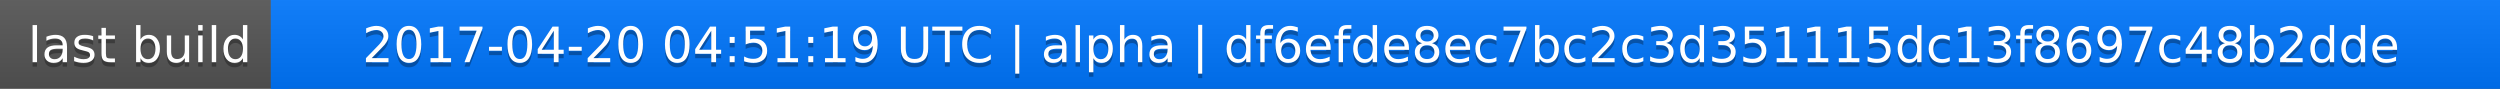
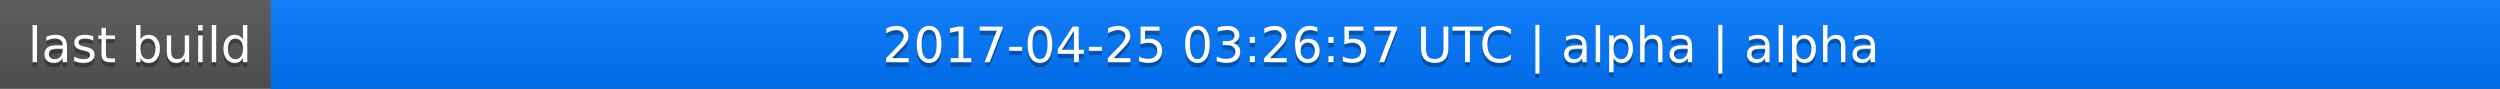
<svg xmlns="http://www.w3.org/2000/svg" width="563" height="20">
  <linearGradient id="a" x2="0" y2="100%">
    <stop offset="0" stop-color="#bbb" stop-opacity=".1" />
    <stop offset="1" stop-opacity=".1" />
  </linearGradient>
  <rect rx="0" width="563" height="20" fill="#555" />
  <rect rx="0" x="61" width="502" height="20" fill="#07f" />
  <path fill="#07f" d="M61 0h4v20h-4z" />
  <rect rx="0" width="563" height="20" fill="url(#a)" />
  <g fill="#fff" text-anchor="middle" font-family="DejaVu Sans,Verdana,Geneva,sans-serif" font-size="11">
    <text x="31.5" y="15" fill="#010101" fill-opacity=".3">last build</text>
    <text x="31.5" y="14">last build</text>
-     <text x="311" y="15" fill="#010101" fill-opacity=".3">2017-04-20 04:51:19 UTC | alpha | df6efde8ec7bc2c3d351115dc13f8697c48b2dde</text>
-     <text x="311" y="14">2017-04-20 04:51:19 UTC | alpha | df6efde8ec7bc2c3d351115dc13f8697c48b2dde</text>
+     <text x="311" y="15" fill="#010101" fill-opacity=".3">2017-04-25 03:26:57 UTC | alpha | alpha</text>
+     <text x="311" y="14">2017-04-25 03:26:57 UTC | alpha | alpha</text>
  </g>
</svg>
